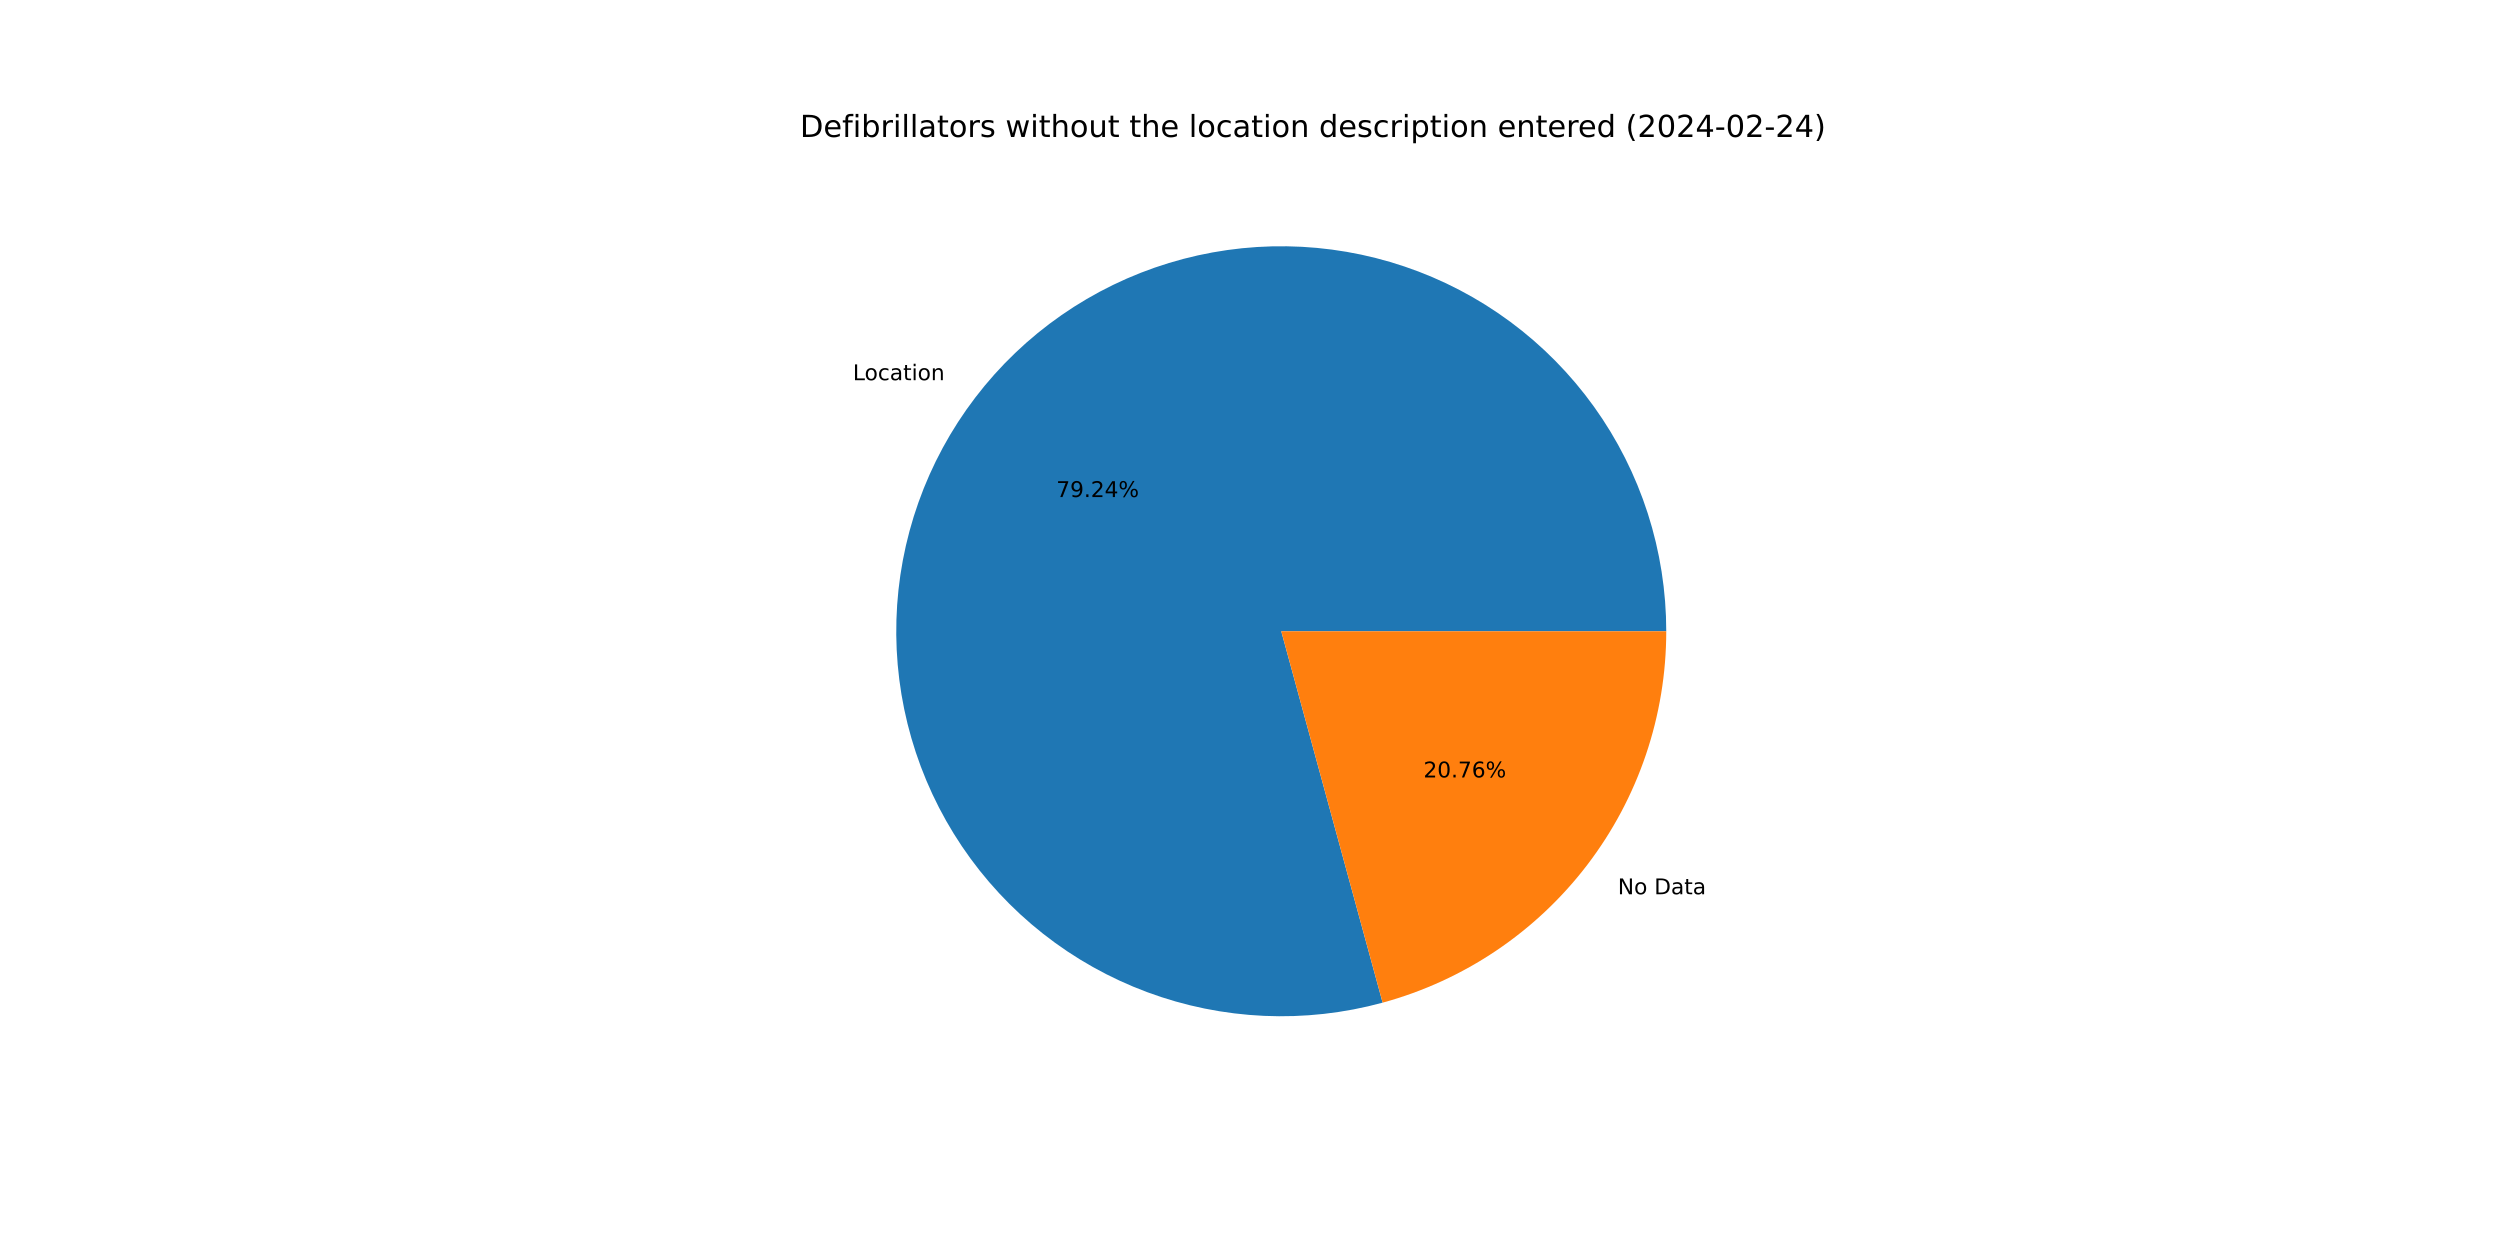
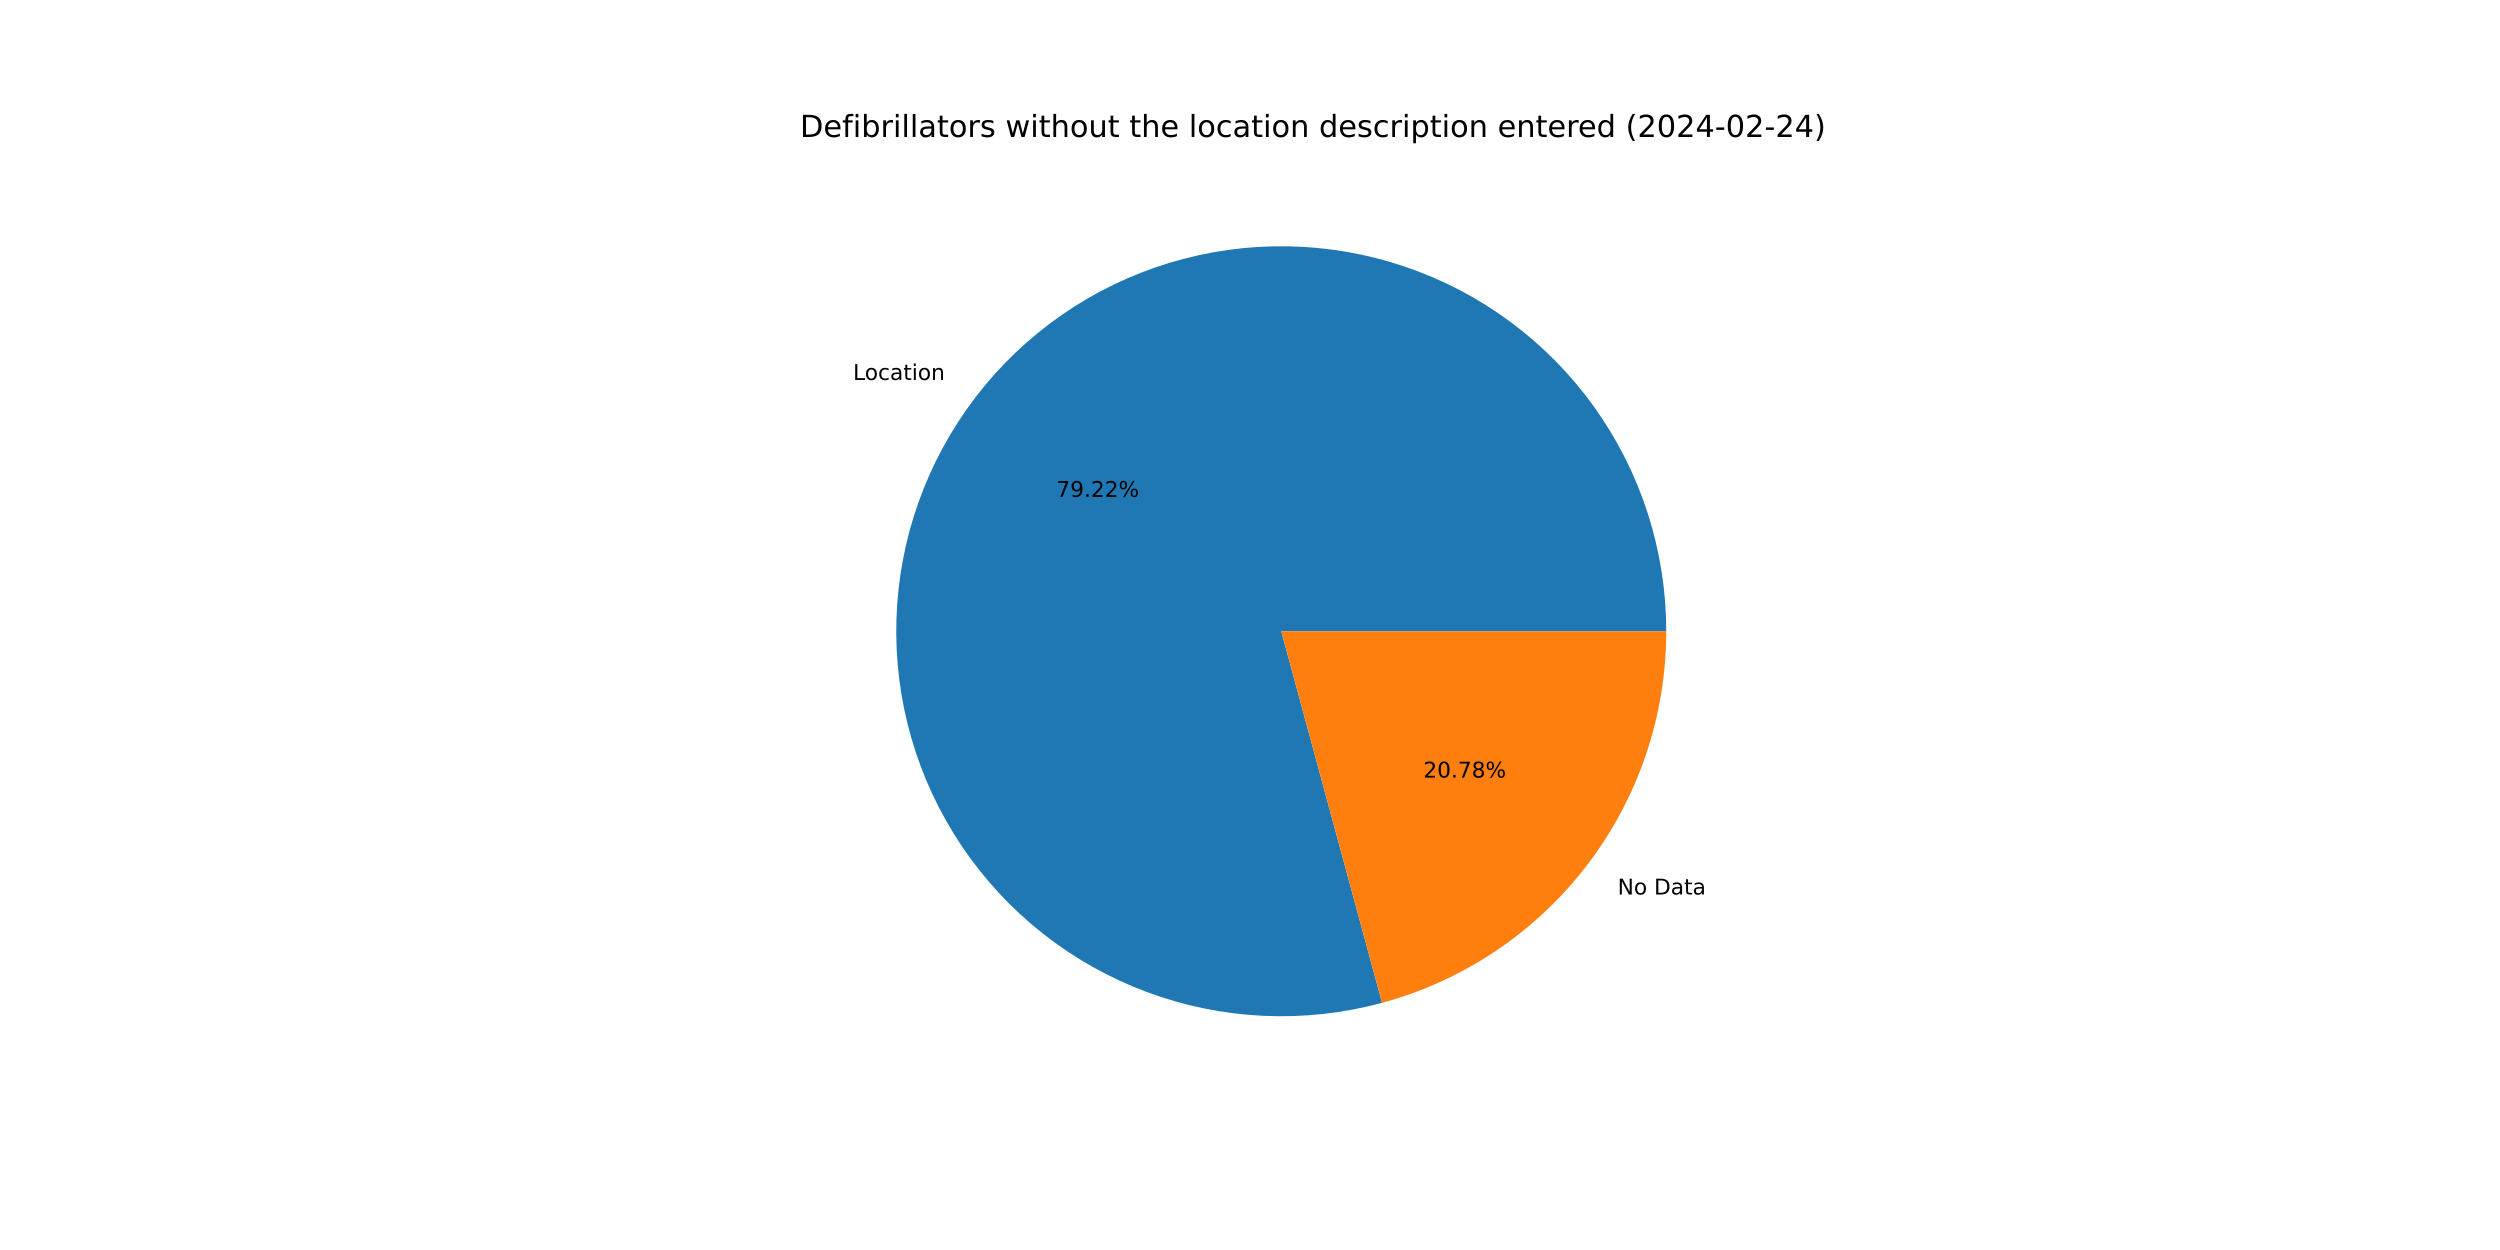
<svg xmlns="http://www.w3.org/2000/svg" xmlns:xlink="http://www.w3.org/1999/xlink" width="1152pt" height="576pt" viewBox="0 0 1152 576" version="1.1">
  <defs>
    <style type="text/css">*{stroke-linejoin: round; stroke-linecap: butt}</style>
  </defs>
  <g id="figure_1">
    <g id="patch_1">
      <path d="M 0 576  L 1152 576  L 1152 0  L 0 0  z " style="fill: #ffffff" />
    </g>
    <g id="axes_1">
      <g id="patch_2">
-         <path d="M 767.808 290.88  C 767.808 272.441 764.933 254.115 759.288 236.561  C 753.642 219.008 745.294 202.442 734.545 187.46  C 723.796 172.478 710.777 159.263 695.957 148.292  C 681.138 137.321 664.698 128.727 647.23 122.821  C 629.763 116.914 611.481 113.767 593.045 113.492  C 574.608 113.217 556.24 115.818 538.605 121.201  C 520.969 126.585 504.28 134.685 489.14 145.209  C 474 155.733 460.593 168.554 449.402 183.209  C 438.211 197.863 429.373 214.174 423.207 231.551  C 417.04 248.928 413.621 267.161 413.071 285.591  C 412.521 304.022 414.848 322.426 419.968 340.14  C 425.088 357.854 432.938 374.662 443.236 389.957  C 453.533 405.253 466.153 418.85 480.639 430.258  C 495.125 441.666 511.302 450.746 528.585 457.17  C 545.868 463.595 564.048 467.286 582.469 468.111  C 600.889 468.935 619.326 466.883 637.114 462.027  L 590.4 290.88  z " style="fill: #1f77b4" />
+         <path d="M 767.808 290.88  C 767.808 272.447 764.935 254.125 759.293 236.577  C 753.651 219.028 745.307 202.466 734.565 187.487  C 723.822 172.507 710.809 159.294 695.997 148.322  C 681.185 137.35 664.753 128.753 647.293 122.842  C 629.833 116.931 611.558 113.776 593.127 113.493  C 574.696 113.21 556.333 115.801 538.699 121.172  C 521.066 126.544 504.378 134.632 489.235 145.143  C 474.092 155.655 460.68 168.462 449.482 183.104  C 438.284 197.746 429.435 214.044 423.256 231.411  C 417.077 248.778 413.642 267.002 413.076 285.427  C 412.509 303.851 414.818 322.252 419.918 339.966  C 425.018 357.679 432.848 374.49 443.125 389.793  C 453.403 405.095 466.003 418.703 480.471 430.125  C 494.939 441.547 511.099 450.645 528.369 457.09  C 545.638 463.535 563.808 467.25 582.221 468.099  C 600.635 468.949 619.069 466.924 636.859 462.097  L 590.4 290.88  z " style="fill: #1f77b4" />
      </g>
      <g id="patch_3">
-         <path d="M 637.114 462.027  C 674.646 451.783 707.786 429.472 731.398 398.551  C 755.01 367.631 767.808 329.785 767.808 290.88  L 590.4 290.88  z " style="fill: #ff7f0e" />
+         <path d="M 636.859 462.097  C 674.45 451.896 707.656 429.595 731.318 398.656  C 754.981 367.717 767.808 329.83 767.808 290.88  L 590.4 290.88  z " style="fill: #ff7f0e" />
      </g>
      <g id="matplotlib.axis_1" />
      <g id="matplotlib.axis_2" />
      <g id="text_1">
-         <g transform="translate(393.005 175.2011) scale(0.1 -0.1)">
+         <g transform="translate(393.0932 175.0857) scale(0.1 -0.1)">
          <defs>
            <path id="DejaVuSans-4c" d="M 628 4666  L 1259 4666  L 1259 531  L 3531 531  L 3531 0  L 628 0  L 628 4666  z " transform="scale(0.015625)" />
            <path id="DejaVuSans-6f" d="M 1959 3097  Q 1497 3097 1228 2736  Q 959 2375 959 1747  Q 959 1119 1226 758  Q 1494 397 1959 397  Q 2419 397 2687 759  Q 2956 1122 2956 1747  Q 2956 2369 2687 2733  Q 2419 3097 1959 3097  z M 1959 3584  Q 2709 3584 3137 3096  Q 3566 2609 3566 1747  Q 3566 888 3137 398  Q 2709 -91 1959 -91  Q 1206 -91 779 398  Q 353 888 353 1747  Q 353 2609 779 3096  Q 1206 3584 1959 3584  z " transform="scale(0.015625)" />
            <path id="DejaVuSans-63" d="M 3122 3366  L 3122 2828  Q 2878 2963 2633 3030  Q 2388 3097 2138 3097  Q 1578 3097 1268 2742  Q 959 2388 959 1747  Q 959 1106 1268 751  Q 1578 397 2138 397  Q 2388 397 2633 464  Q 2878 531 3122 666  L 3122 134  Q 2881 22 2623 -34  Q 2366 -91 2075 -91  Q 1284 -91 818 406  Q 353 903 353 1747  Q 353 2603 823 3093  Q 1294 3584 2113 3584  Q 2378 3584 2631 3529  Q 2884 3475 3122 3366  z " transform="scale(0.015625)" />
            <path id="DejaVuSans-61" d="M 2194 1759  Q 1497 1759 1228 1600  Q 959 1441 959 1056  Q 959 750 1161 570  Q 1363 391 1709 391  Q 2188 391 2477 730  Q 2766 1069 2766 1631  L 2766 1759  L 2194 1759  z M 3341 1997  L 3341 0  L 2766 0  L 2766 531  Q 2569 213 2275 61  Q 1981 -91 1556 -91  Q 1019 -91 701 211  Q 384 513 384 1019  Q 384 1609 779 1909  Q 1175 2209 1959 2209  L 2766 2209  L 2766 2266  Q 2766 2663 2505 2880  Q 2244 3097 1772 3097  Q 1472 3097 1187 3025  Q 903 2953 641 2809  L 641 3341  Q 956 3463 1253 3523  Q 1550 3584 1831 3584  Q 2591 3584 2966 3190  Q 3341 2797 3341 1997  z " transform="scale(0.015625)" />
            <path id="DejaVuSans-74" d="M 1172 4494  L 1172 3500  L 2356 3500  L 2356 3053  L 1172 3053  L 1172 1153  Q 1172 725 1289 603  Q 1406 481 1766 481  L 2356 481  L 2356 0  L 1766 0  Q 1100 0 847 248  Q 594 497 594 1153  L 594 3053  L 172 3053  L 172 3500  L 594 3500  L 594 4494  L 1172 4494  z " transform="scale(0.015625)" />
            <path id="DejaVuSans-69" d="M 603 3500  L 1178 3500  L 1178 0  L 603 0  L 603 3500  z M 603 4863  L 1178 4863  L 1178 4134  L 603 4134  L 603 4863  z " transform="scale(0.015625)" />
            <path id="DejaVuSans-6e" d="M 3513 2113  L 3513 0  L 2938 0  L 2938 2094  Q 2938 2591 2744 2837  Q 2550 3084 2163 3084  Q 1697 3084 1428 2787  Q 1159 2491 1159 1978  L 1159 0  L 581 0  L 581 3500  L 1159 3500  L 1159 2956  Q 1366 3272 1645 3428  Q 1925 3584 2291 3584  Q 2894 3584 3203 3211  Q 3513 2838 3513 2113  z " transform="scale(0.015625)" />
          </defs>
          <use xlink:href="#DejaVuSans-4c" />
          <use xlink:href="#DejaVuSans-6f" x="53.963" />
          <use xlink:href="#DejaVuSans-63" x="115.145" />
          <use xlink:href="#DejaVuSans-61" x="170.125" />
          <use xlink:href="#DejaVuSans-74" x="231.404" />
          <use xlink:href="#DejaVuSans-69" x="270.613" />
          <use xlink:href="#DejaVuSans-6f" x="298.396" />
          <use xlink:href="#DejaVuSans-6e" x="359.578" />
        </g>
      </g>
      <g id="text_2">
-         <g transform="translate(486.7362 229.0367) scale(0.1 -0.1)">
+         <g transform="translate(486.7843 228.9738) scale(0.1 -0.1)">
          <defs>
            <path id="DejaVuSans-37" d="M 525 4666  L 3525 4666  L 3525 4397  L 1831 0  L 1172 0  L 2766 4134  L 525 4134  L 525 4666  z " transform="scale(0.015625)" />
            <path id="DejaVuSans-39" d="M 703 97  L 703 672  Q 941 559 1184 500  Q 1428 441 1663 441  Q 2288 441 2617 861  Q 2947 1281 2994 2138  Q 2813 1869 2534 1725  Q 2256 1581 1919 1581  Q 1219 1581 811 2004  Q 403 2428 403 3163  Q 403 3881 828 4315  Q 1253 4750 1959 4750  Q 2769 4750 3195 4129  Q 3622 3509 3622 2328  Q 3622 1225 3098 567  Q 2575 -91 1691 -91  Q 1453 -91 1209 -44  Q 966 3 703 97  z M 1959 2075  Q 2384 2075 2632 2365  Q 2881 2656 2881 3163  Q 2881 3666 2632 3958  Q 2384 4250 1959 4250  Q 1534 4250 1286 3958  Q 1038 3666 1038 3163  Q 1038 2656 1286 2365  Q 1534 2075 1959 2075  z " transform="scale(0.015625)" />
            <path id="DejaVuSans-2e" d="M 684 794  L 1344 794  L 1344 0  L 684 0  L 684 794  z " transform="scale(0.015625)" />
            <path id="DejaVuSans-32" d="M 1228 531  L 3431 531  L 3431 0  L 469 0  L 469 531  Q 828 903 1448 1529  Q 2069 2156 2228 2338  Q 2531 2678 2651 2914  Q 2772 3150 2772 3378  Q 2772 3750 2511 3984  Q 2250 4219 1831 4219  Q 1534 4219 1204 4116  Q 875 4013 500 3803  L 500 4441  Q 881 4594 1212 4672  Q 1544 4750 1819 4750  Q 2544 4750 2975 4387  Q 3406 4025 3406 3419  Q 3406 3131 3298 2873  Q 3191 2616 2906 2266  Q 2828 2175 2409 1742  Q 1991 1309 1228 531  z " transform="scale(0.015625)" />
-             <path id="DejaVuSans-34" d="M 2419 4116  L 825 1625  L 2419 1625  L 2419 4116  z M 2253 4666  L 3047 4666  L 3047 1625  L 3713 1625  L 3713 1100  L 3047 1100  L 3047 0  L 2419 0  L 2419 1100  L 313 1100  L 313 1709  L 2253 4666  z " transform="scale(0.015625)" />
            <path id="DejaVuSans-25" d="M 4653 2053  Q 4381 2053 4226 1822  Q 4072 1591 4072 1178  Q 4072 772 4226 539  Q 4381 306 4653 306  Q 4919 306 5073 539  Q 5228 772 5228 1178  Q 5228 1588 5073 1820  Q 4919 2053 4653 2053  z M 4653 2450  Q 5147 2450 5437 2106  Q 5728 1763 5728 1178  Q 5728 594 5436 251  Q 5144 -91 4653 -91  Q 4153 -91 3862 251  Q 3572 594 3572 1178  Q 3572 1766 3864 2108  Q 4156 2450 4653 2450  z M 1428 4353  Q 1159 4353 1004 4120  Q 850 3888 850 3481  Q 850 3069 1003 2837  Q 1156 2606 1428 2606  Q 1700 2606 1854 2837  Q 2009 3069 2009 3481  Q 2009 3884 1853 4118  Q 1697 4353 1428 4353  z M 4250 4750  L 4750 4750  L 1831 -91  L 1331 -91  L 4250 4750  z M 1428 4750  Q 1922 4750 2215 4408  Q 2509 4066 2509 3481  Q 2509 2891 2217 2550  Q 1925 2209 1428 2209  Q 931 2209 642 2551  Q 353 2894 353 3481  Q 353 4063 643 4406  Q 934 4750 1428 4750  z " transform="scale(0.015625)" />
          </defs>
          <use xlink:href="#DejaVuSans-37" />
          <use xlink:href="#DejaVuSans-39" x="63.623" />
          <use xlink:href="#DejaVuSans-2e" x="127.246" />
          <use xlink:href="#DejaVuSans-32" x="159.033" />
-           <use xlink:href="#DejaVuSans-34" x="222.656" />
+           <use xlink:href="#DejaVuSans-32" x="222.656" />
          <use xlink:href="#DejaVuSans-25" x="286.279" />
        </g>
      </g>
      <g id="text_3">
-         <g transform="translate(745.4981 412.0777) scale(0.1 -0.1)">
+         <g transform="translate(745.41 412.193) scale(0.1 -0.1)">
          <defs>
            <path id="DejaVuSans-4e" d="M 628 4666  L 1478 4666  L 3547 763  L 3547 4666  L 4159 4666  L 4159 0  L 3309 0  L 1241 3903  L 1241 0  L 628 0  L 628 4666  z " transform="scale(0.015625)" />
            <path id="DejaVuSans-20" transform="scale(0.015625)" />
            <path id="DejaVuSans-44" d="M 1259 4147  L 1259 519  L 2022 519  Q 2988 519 3436 956  Q 3884 1394 3884 2338  Q 3884 3275 3436 3711  Q 2988 4147 2022 4147  L 1259 4147  z M 628 4666  L 1925 4666  Q 3281 4666 3915 4102  Q 4550 3538 4550 2338  Q 4550 1131 3912 565  Q 3275 0 1925 0  L 628 0  L 628 4666  z " transform="scale(0.015625)" />
          </defs>
          <use xlink:href="#DejaVuSans-4e" />
          <use xlink:href="#DejaVuSans-6f" x="74.805" />
          <use xlink:href="#DejaVuSans-20" x="135.986" />
          <use xlink:href="#DejaVuSans-44" x="167.773" />
          <use xlink:href="#DejaVuSans-61" x="244.775" />
          <use xlink:href="#DejaVuSans-74" x="306.055" />
          <use xlink:href="#DejaVuSans-61" x="345.264" />
        </g>
      </g>
      <g id="text_4">
-         <g transform="translate(655.9341 358.2421) scale(0.1 -0.1)">
+         <g transform="translate(655.886 358.305) scale(0.1 -0.1)">
          <defs>
            <path id="DejaVuSans-30" d="M 2034 4250  Q 1547 4250 1301 3770  Q 1056 3291 1056 2328  Q 1056 1369 1301 889  Q 1547 409 2034 409  Q 2525 409 2770 889  Q 3016 1369 3016 2328  Q 3016 3291 2770 3770  Q 2525 4250 2034 4250  z M 2034 4750  Q 2819 4750 3233 4129  Q 3647 3509 3647 2328  Q 3647 1150 3233 529  Q 2819 -91 2034 -91  Q 1250 -91 836 529  Q 422 1150 422 2328  Q 422 3509 836 4129  Q 1250 4750 2034 4750  z " transform="scale(0.015625)" />
-             <path id="DejaVuSans-36" d="M 2113 2584  Q 1688 2584 1439 2293  Q 1191 2003 1191 1497  Q 1191 994 1439 701  Q 1688 409 2113 409  Q 2538 409 2786 701  Q 3034 994 3034 1497  Q 3034 2003 2786 2293  Q 2538 2584 2113 2584  z M 3366 4563  L 3366 3988  Q 3128 4100 2886 4159  Q 2644 4219 2406 4219  Q 1781 4219 1451 3797  Q 1122 3375 1075 2522  Q 1259 2794 1537 2939  Q 1816 3084 2150 3084  Q 2853 3084 3261 2657  Q 3669 2231 3669 1497  Q 3669 778 3244 343  Q 2819 -91 2113 -91  Q 1303 -91 875 529  Q 447 1150 447 2328  Q 447 3434 972 4092  Q 1497 4750 2381 4750  Q 2619 4750 2861 4703  Q 3103 4656 3366 4563  z " transform="scale(0.015625)" />
+             <path id="DejaVuSans-38" d="M 2034 2216  Q 1584 2216 1326 1975  Q 1069 1734 1069 1313  Q 1069 891 1326 650  Q 1584 409 2034 409  Q 2484 409 2743 651  Q 3003 894 3003 1313  Q 3003 1734 2745 1975  Q 2488 2216 2034 2216  z M 1403 2484  Q 997 2584 770 2862  Q 544 3141 544 3541  Q 544 4100 942 4425  Q 1341 4750 2034 4750  Q 2731 4750 3128 4425  Q 3525 4100 3525 3541  Q 3525 3141 3298 2862  Q 3072 2584 2669 2484  Q 3125 2378 3379 2068  Q 3634 1759 3634 1313  Q 3634 634 3220 271  Q 2806 -91 2034 -91  Q 1263 -91 848 271  Q 434 634 434 1313  Q 434 1759 690 2068  Q 947 2378 1403 2484  z M 1172 3481  Q 1172 3119 1398 2916  Q 1625 2713 2034 2713  Q 2441 2713 2670 2916  Q 2900 3119 2900 3481  Q 2900 3844 2670 4047  Q 2441 4250 2034 4250  Q 1625 4250 1398 4047  Q 1172 3844 1172 3481  z " transform="scale(0.015625)" />
          </defs>
          <use xlink:href="#DejaVuSans-32" />
          <use xlink:href="#DejaVuSans-30" x="63.623" />
          <use xlink:href="#DejaVuSans-2e" x="127.246" />
          <use xlink:href="#DejaVuSans-37" x="159.033" />
-           <use xlink:href="#DejaVuSans-36" x="222.656" />
+           <use xlink:href="#DejaVuSans-38" x="222.656" />
          <use xlink:href="#DejaVuSans-25" x="286.279" />
        </g>
      </g>
      <g id="text_5">
        <g transform="translate(368.64 63.12) scale(0.14 -0.14)">
          <defs>
            <path id="DejaVuSans-65" d="M 3597 1894  L 3597 1613  L 953 1613  Q 991 1019 1311 708  Q 1631 397 2203 397  Q 2534 397 2845 478  Q 3156 559 3463 722  L 3463 178  Q 3153 47 2828 -22  Q 2503 -91 2169 -91  Q 1331 -91 842 396  Q 353 884 353 1716  Q 353 2575 817 3079  Q 1281 3584 2069 3584  Q 2775 3584 3186 3129  Q 3597 2675 3597 1894  z M 3022 2063  Q 3016 2534 2758 2815  Q 2500 3097 2075 3097  Q 1594 3097 1305 2825  Q 1016 2553 972 2059  L 3022 2063  z " transform="scale(0.015625)" />
            <path id="DejaVuSans-66" d="M 2375 4863  L 2375 4384  L 1825 4384  Q 1516 4384 1395 4259  Q 1275 4134 1275 3809  L 1275 3500  L 2222 3500  L 2222 3053  L 1275 3053  L 1275 0  L 697 0  L 697 3053  L 147 3053  L 147 3500  L 697 3500  L 697 3744  Q 697 4328 969 4595  Q 1241 4863 1831 4863  L 2375 4863  z " transform="scale(0.015625)" />
            <path id="DejaVuSans-62" d="M 3116 1747  Q 3116 2381 2855 2742  Q 2594 3103 2138 3103  Q 1681 3103 1420 2742  Q 1159 2381 1159 1747  Q 1159 1113 1420 752  Q 1681 391 2138 391  Q 2594 391 2855 752  Q 3116 1113 3116 1747  z M 1159 2969  Q 1341 3281 1617 3432  Q 1894 3584 2278 3584  Q 2916 3584 3314 3078  Q 3713 2572 3713 1747  Q 3713 922 3314 415  Q 2916 -91 2278 -91  Q 1894 -91 1617 61  Q 1341 213 1159 525  L 1159 0  L 581 0  L 581 4863  L 1159 4863  L 1159 2969  z " transform="scale(0.015625)" />
            <path id="DejaVuSans-72" d="M 2631 2963  Q 2534 3019 2420 3045  Q 2306 3072 2169 3072  Q 1681 3072 1420 2755  Q 1159 2438 1159 1844  L 1159 0  L 581 0  L 581 3500  L 1159 3500  L 1159 2956  Q 1341 3275 1631 3429  Q 1922 3584 2338 3584  Q 2397 3584 2469 3576  Q 2541 3569 2628 3553  L 2631 2963  z " transform="scale(0.015625)" />
            <path id="DejaVuSans-6c" d="M 603 4863  L 1178 4863  L 1178 0  L 603 0  L 603 4863  z " transform="scale(0.015625)" />
            <path id="DejaVuSans-73" d="M 2834 3397  L 2834 2853  Q 2591 2978 2328 3040  Q 2066 3103 1784 3103  Q 1356 3103 1142 2972  Q 928 2841 928 2578  Q 928 2378 1081 2264  Q 1234 2150 1697 2047  L 1894 2003  Q 2506 1872 2764 1633  Q 3022 1394 3022 966  Q 3022 478 2636 193  Q 2250 -91 1575 -91  Q 1294 -91 989 -36  Q 684 19 347 128  L 347 722  Q 666 556 975 473  Q 1284 391 1588 391  Q 1994 391 2212 530  Q 2431 669 2431 922  Q 2431 1156 2273 1281  Q 2116 1406 1581 1522  L 1381 1569  Q 847 1681 609 1914  Q 372 2147 372 2553  Q 372 3047 722 3315  Q 1072 3584 1716 3584  Q 2034 3584 2315 3537  Q 2597 3491 2834 3397  z " transform="scale(0.015625)" />
            <path id="DejaVuSans-77" d="M 269 3500  L 844 3500  L 1563 769  L 2278 3500  L 2956 3500  L 3675 769  L 4391 3500  L 4966 3500  L 4050 0  L 3372 0  L 2619 2869  L 1863 0  L 1184 0  L 269 3500  z " transform="scale(0.015625)" />
            <path id="DejaVuSans-68" d="M 3513 2113  L 3513 0  L 2938 0  L 2938 2094  Q 2938 2591 2744 2837  Q 2550 3084 2163 3084  Q 1697 3084 1428 2787  Q 1159 2491 1159 1978  L 1159 0  L 581 0  L 581 4863  L 1159 4863  L 1159 2956  Q 1366 3272 1645 3428  Q 1925 3584 2291 3584  Q 2894 3584 3203 3211  Q 3513 2838 3513 2113  z " transform="scale(0.015625)" />
            <path id="DejaVuSans-75" d="M 544 1381  L 544 3500  L 1119 3500  L 1119 1403  Q 1119 906 1312 657  Q 1506 409 1894 409  Q 2359 409 2629 706  Q 2900 1003 2900 1516  L 2900 3500  L 3475 3500  L 3475 0  L 2900 0  L 2900 538  Q 2691 219 2414 64  Q 2138 -91 1772 -91  Q 1169 -91 856 284  Q 544 659 544 1381  z M 1991 3584  L 1991 3584  z " transform="scale(0.015625)" />
            <path id="DejaVuSans-64" d="M 2906 2969  L 2906 4863  L 3481 4863  L 3481 0  L 2906 0  L 2906 525  Q 2725 213 2448 61  Q 2172 -91 1784 -91  Q 1150 -91 751 415  Q 353 922 353 1747  Q 353 2572 751 3078  Q 1150 3584 1784 3584  Q 2172 3584 2448 3432  Q 2725 3281 2906 2969  z M 947 1747  Q 947 1113 1208 752  Q 1469 391 1925 391  Q 2381 391 2643 752  Q 2906 1113 2906 1747  Q 2906 2381 2643 2742  Q 2381 3103 1925 3103  Q 1469 3103 1208 2742  Q 947 2381 947 1747  z " transform="scale(0.015625)" />
            <path id="DejaVuSans-70" d="M 1159 525  L 1159 -1331  L 581 -1331  L 581 3500  L 1159 3500  L 1159 2969  Q 1341 3281 1617 3432  Q 1894 3584 2278 3584  Q 2916 3584 3314 3078  Q 3713 2572 3713 1747  Q 3713 922 3314 415  Q 2916 -91 2278 -91  Q 1894 -91 1617 61  Q 1341 213 1159 525  z M 3116 1747  Q 3116 2381 2855 2742  Q 2594 3103 2138 3103  Q 1681 3103 1420 2742  Q 1159 2381 1159 1747  Q 1159 1113 1420 752  Q 1681 391 2138 391  Q 2594 391 2855 752  Q 3116 1113 3116 1747  z " transform="scale(0.015625)" />
            <path id="DejaVuSans-28" d="M 1984 4856  Q 1566 4138 1362 3434  Q 1159 2731 1159 2009  Q 1159 1288 1364 580  Q 1569 -128 1984 -844  L 1484 -844  Q 1016 -109 783 600  Q 550 1309 550 2009  Q 550 2706 781 3412  Q 1013 4119 1484 4856  L 1984 4856  z " transform="scale(0.015625)" />
+             <path id="DejaVuSans-34" d="M 2419 4116  L 825 1625  L 2419 1625  L 2419 4116  z M 2253 4666  L 3047 4666  L 3047 1625  L 3713 1625  L 3713 1100  L 3047 1100  L 3047 0  L 2419 0  L 2419 1100  L 313 1100  L 313 1709  L 2253 4666  z " transform="scale(0.015625)" />
            <path id="DejaVuSans-2d" d="M 313 2009  L 1997 2009  L 1997 1497  L 313 1497  L 313 2009  z " transform="scale(0.015625)" />
            <path id="DejaVuSans-29" d="M 513 4856  L 1013 4856  Q 1481 4119 1714 3412  Q 1947 2706 1947 2009  Q 1947 1309 1714 600  Q 1481 -109 1013 -844  L 513 -844  Q 928 -128 1133 580  Q 1338 1288 1338 2009  Q 1338 2731 1133 3434  Q 928 4138 513 4856  z " transform="scale(0.015625)" />
          </defs>
          <use xlink:href="#DejaVuSans-44" />
          <use xlink:href="#DejaVuSans-65" x="77.002" />
          <use xlink:href="#DejaVuSans-66" x="138.525" />
          <use xlink:href="#DejaVuSans-69" x="173.73" />
          <use xlink:href="#DejaVuSans-62" x="201.514" />
          <use xlink:href="#DejaVuSans-72" x="264.99" />
          <use xlink:href="#DejaVuSans-69" x="306.104" />
          <use xlink:href="#DejaVuSans-6c" x="333.887" />
          <use xlink:href="#DejaVuSans-6c" x="361.67" />
          <use xlink:href="#DejaVuSans-61" x="389.453" />
          <use xlink:href="#DejaVuSans-74" x="450.732" />
          <use xlink:href="#DejaVuSans-6f" x="489.941" />
          <use xlink:href="#DejaVuSans-72" x="551.123" />
          <use xlink:href="#DejaVuSans-73" x="592.236" />
          <use xlink:href="#DejaVuSans-20" x="644.336" />
          <use xlink:href="#DejaVuSans-77" x="676.123" />
          <use xlink:href="#DejaVuSans-69" x="757.91" />
          <use xlink:href="#DejaVuSans-74" x="785.693" />
          <use xlink:href="#DejaVuSans-68" x="824.902" />
          <use xlink:href="#DejaVuSans-6f" x="888.281" />
          <use xlink:href="#DejaVuSans-75" x="949.463" />
          <use xlink:href="#DejaVuSans-74" x="1012.842" />
          <use xlink:href="#DejaVuSans-20" x="1052.051" />
          <use xlink:href="#DejaVuSans-74" x="1083.838" />
          <use xlink:href="#DejaVuSans-68" x="1123.047" />
          <use xlink:href="#DejaVuSans-65" x="1186.426" />
          <use xlink:href="#DejaVuSans-20" x="1247.949" />
          <use xlink:href="#DejaVuSans-6c" x="1279.736" />
          <use xlink:href="#DejaVuSans-6f" x="1307.52" />
          <use xlink:href="#DejaVuSans-63" x="1368.701" />
          <use xlink:href="#DejaVuSans-61" x="1423.682" />
          <use xlink:href="#DejaVuSans-74" x="1484.961" />
          <use xlink:href="#DejaVuSans-69" x="1524.17" />
          <use xlink:href="#DejaVuSans-6f" x="1551.953" />
          <use xlink:href="#DejaVuSans-6e" x="1613.135" />
          <use xlink:href="#DejaVuSans-20" x="1676.514" />
          <use xlink:href="#DejaVuSans-64" x="1708.301" />
          <use xlink:href="#DejaVuSans-65" x="1771.777" />
          <use xlink:href="#DejaVuSans-73" x="1833.301" />
          <use xlink:href="#DejaVuSans-63" x="1885.4" />
          <use xlink:href="#DejaVuSans-72" x="1940.381" />
          <use xlink:href="#DejaVuSans-69" x="1981.494" />
          <use xlink:href="#DejaVuSans-70" x="2009.277" />
          <use xlink:href="#DejaVuSans-74" x="2072.754" />
          <use xlink:href="#DejaVuSans-69" x="2111.963" />
          <use xlink:href="#DejaVuSans-6f" x="2139.746" />
          <use xlink:href="#DejaVuSans-6e" x="2200.928" />
          <use xlink:href="#DejaVuSans-20" x="2264.307" />
          <use xlink:href="#DejaVuSans-65" x="2296.094" />
          <use xlink:href="#DejaVuSans-6e" x="2357.617" />
          <use xlink:href="#DejaVuSans-74" x="2420.996" />
          <use xlink:href="#DejaVuSans-65" x="2460.205" />
          <use xlink:href="#DejaVuSans-72" x="2521.729" />
          <use xlink:href="#DejaVuSans-65" x="2560.592" />
          <use xlink:href="#DejaVuSans-64" x="2622.115" />
          <use xlink:href="#DejaVuSans-20" x="2685.592" />
          <use xlink:href="#DejaVuSans-28" x="2717.379" />
          <use xlink:href="#DejaVuSans-32" x="2756.393" />
          <use xlink:href="#DejaVuSans-30" x="2820.016" />
          <use xlink:href="#DejaVuSans-32" x="2883.639" />
          <use xlink:href="#DejaVuSans-34" x="2947.262" />
          <use xlink:href="#DejaVuSans-2d" x="3010.885" />
          <use xlink:href="#DejaVuSans-30" x="3046.969" />
          <use xlink:href="#DejaVuSans-32" x="3110.592" />
          <use xlink:href="#DejaVuSans-2d" x="3174.215" />
          <use xlink:href="#DejaVuSans-32" x="3210.299" />
          <use xlink:href="#DejaVuSans-34" x="3273.922" />
          <use xlink:href="#DejaVuSans-29" x="3337.545" />
        </g>
      </g>
    </g>
  </g>
</svg>
